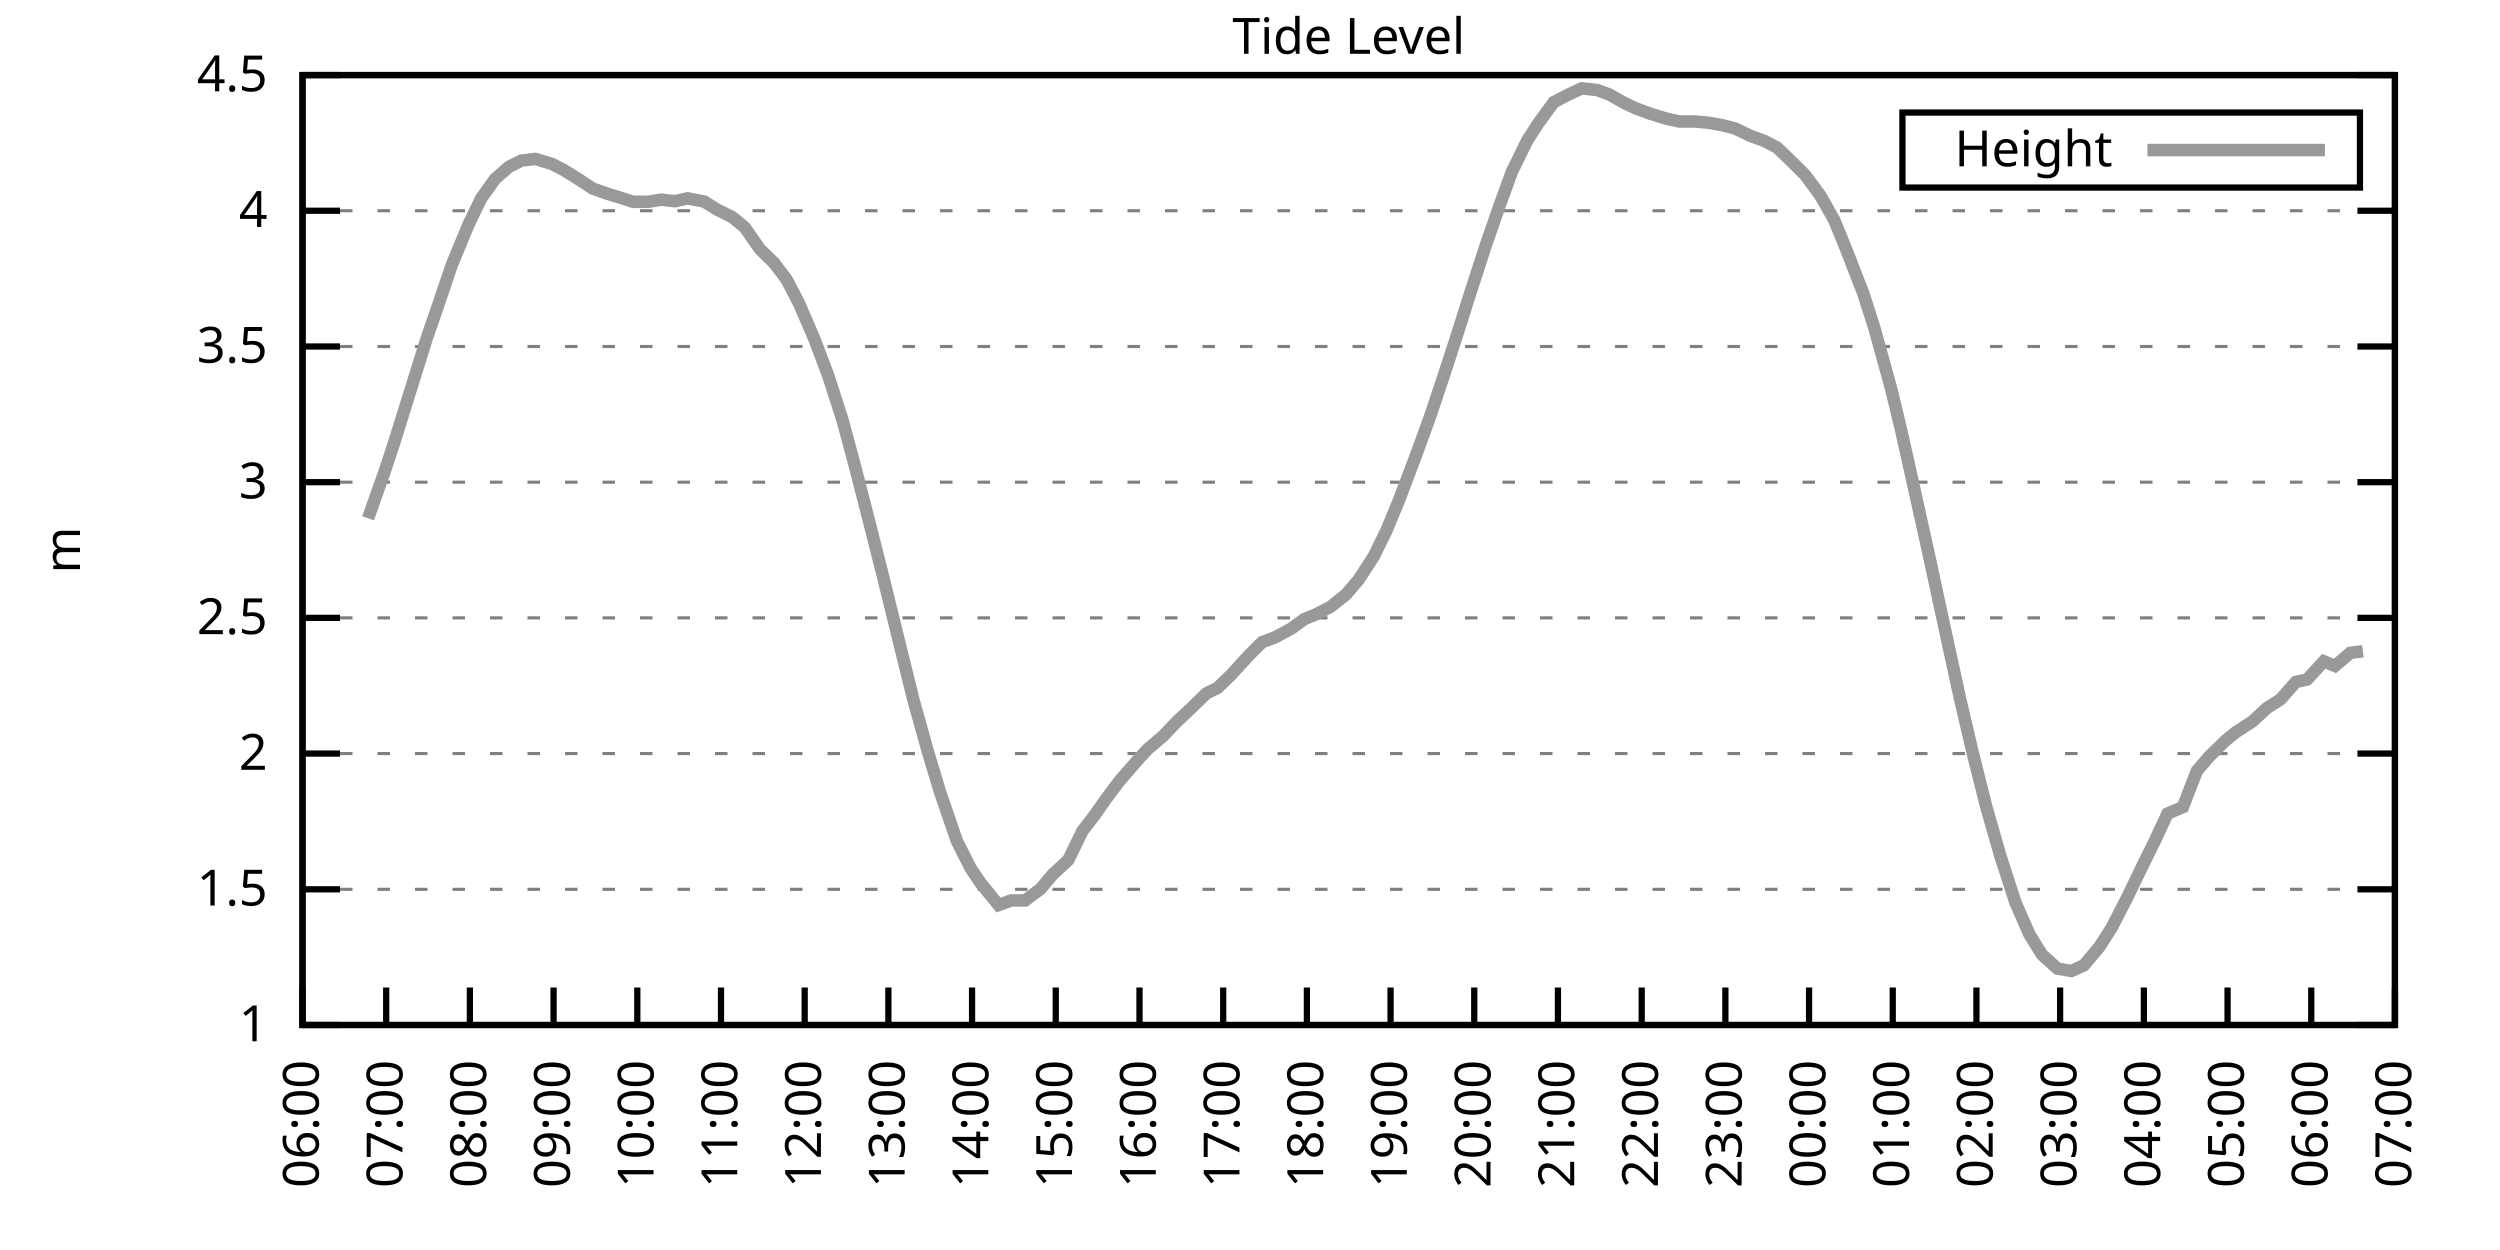
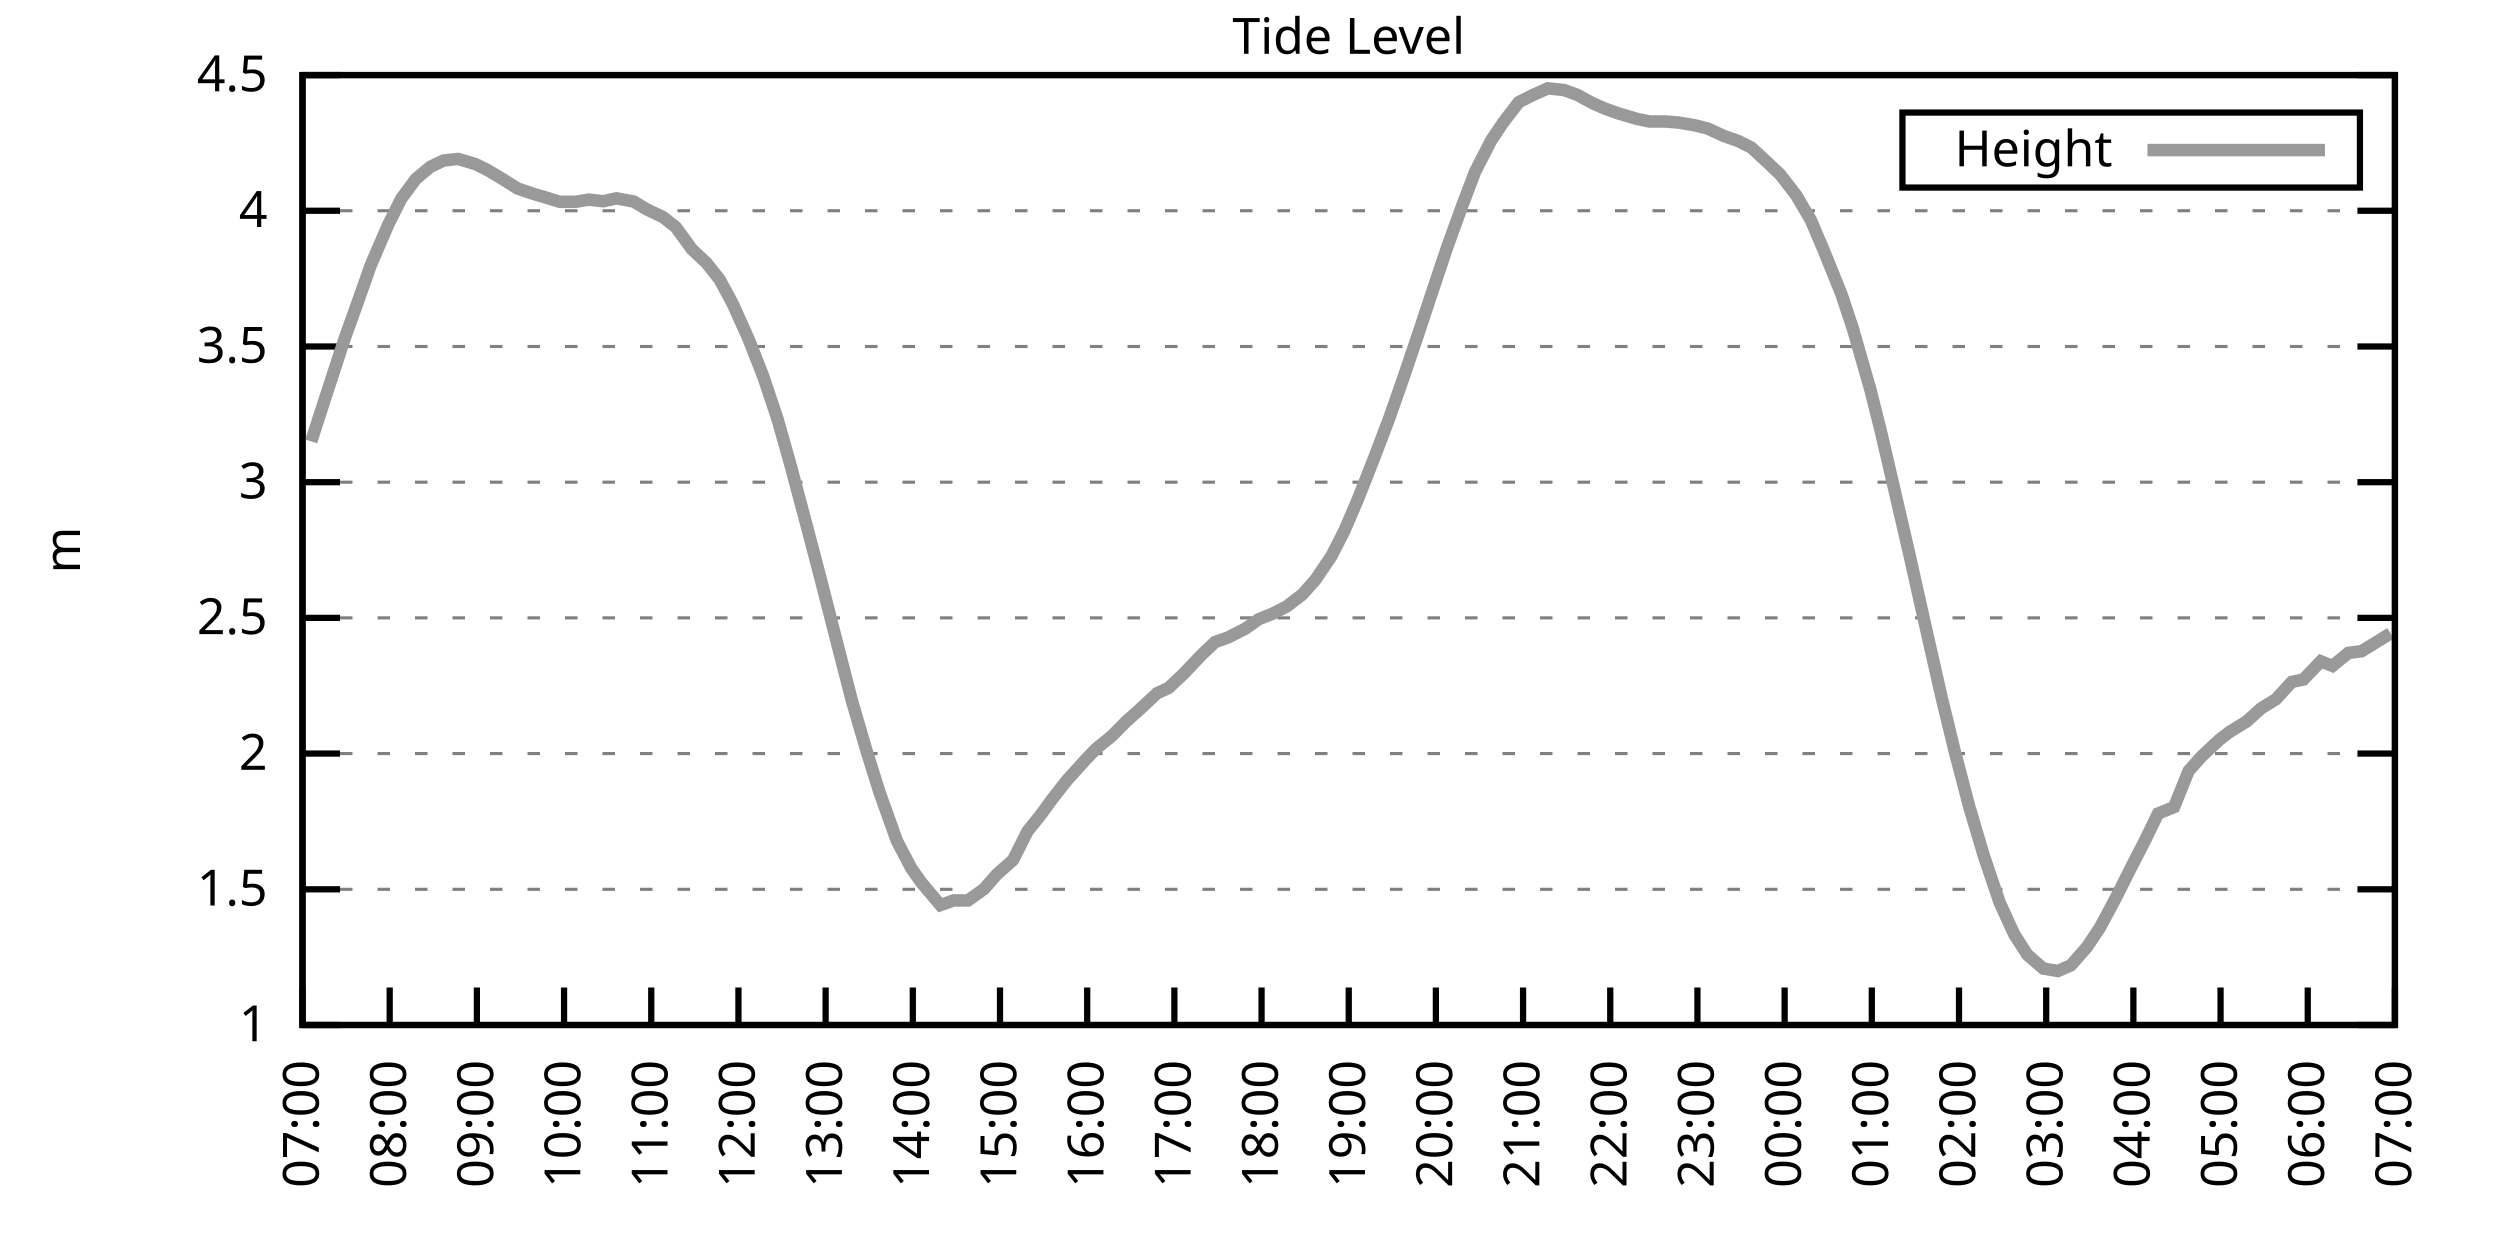
<svg xmlns="http://www.w3.org/2000/svg" xmlns:xlink="http://www.w3.org/1999/xlink" width="400" height="200" viewBox="0 0 400 200">
  <g id="gnuplot_canvas">
    <rect x="0" y="0" width="400" height="200" fill="none" />
    <defs>
      <circle id="gpDot" r="0.5" stroke-width="0.5" stroke="currentColor" />
      <path id="gpPt0" stroke-width="0.333" stroke="currentColor" d="M-1,0 h2 M0,-1 v2" />
      <path id="gpPt1" stroke-width="0.333" stroke="currentColor" d="M-1,-1 L1,1 M1,-1 L-1,1" />
      <path id="gpPt2" stroke-width="0.333" stroke="currentColor" d="M-1,0 L1,0 M0,-1 L0,1 M-1,-1 L1,1 M-1,1 L1,-1" />
      <rect id="gpPt3" stroke-width="0.333" stroke="currentColor" x="-1" y="-1" width="2" height="2" />
      <rect id="gpPt4" stroke-width="0.333" stroke="currentColor" fill="currentColor" x="-1" y="-1" width="2" height="2" />
      <circle id="gpPt5" stroke-width="0.333" stroke="currentColor" cx="0" cy="0" r="1" />
      <use xlink:href="#gpPt5" id="gpPt6" fill="currentColor" stroke="none" />
      <path id="gpPt7" stroke-width="0.333" stroke="currentColor" d="M0,-1.33 L-1.33,0.67 L1.33,0.67 z" />
      <use xlink:href="#gpPt7" id="gpPt8" fill="currentColor" stroke="none" />
      <use xlink:href="#gpPt7" id="gpPt9" stroke="currentColor" transform="rotate(180)" />
      <use xlink:href="#gpPt9" id="gpPt10" fill="currentColor" stroke="none" />
      <use xlink:href="#gpPt3" id="gpPt11" stroke="currentColor" transform="rotate(45)" />
      <use xlink:href="#gpPt11" id="gpPt12" fill="currentColor" stroke="none" />
      <path id="gpPt13" stroke-width="0.333" stroke="currentColor" d="M0,1.330 L1.265,0.411 L0.782,-1.067 L-0.782,-1.076 L-1.265,0.411 z" />
      <use xlink:href="#gpPt13" id="gpPt14" fill="currentColor" stroke="none" />
      <filter id="textbox" filterUnits="objectBoundingBox" x="0" y="0" height="1" width="1">
        <feFlood flood-color="white" flood-opacity="1" result="bgnd" />
        <feComposite in="SourceGraphic" in2="bgnd" operator="atop" />
      </filter>
      <filter id="greybox" filterUnits="objectBoundingBox" x="0" y="0" height="1" width="1">
        <feFlood flood-color="lightgrey" flood-opacity="1" result="grey" />
        <feComposite in="SourceGraphic" in2="grey" operator="atop" />
      </filter>
    </defs>
    <g fill="none" color="white" stroke="currentColor" stroke-width="1.00" stroke-linecap="butt" stroke-linejoin="miter">
</g>
    <g fill="none" color="black" stroke="currentColor" stroke-width="1.00" stroke-linecap="butt" stroke-linejoin="miter">
      <g stroke="none" shape-rendering="crispEdges">
        <polygon fill="rgb(255, 255, 255)" points="48.40,164.00 383.18,164.00 383.18,12.02 48.40,12.02 " />
      </g>
    </g>
    <g fill="none" color="black" stroke="currentColor" stroke-width="1.00" stroke-linecap="butt" stroke-linejoin="miter">
</g>
    <g fill="none" color="black" stroke="black" stroke-width="0.50" stroke-linecap="butt" stroke-linejoin="miter">
</g>
    <g fill="none" color="gray" stroke="currentColor" stroke-width="0.50" stroke-linecap="butt" stroke-linejoin="miter">
      <path stroke="gray" stroke-dasharray="2,4" class="gridline" d="M48.40,164.00 L383.19,164.00  " />
    </g>
    <g fill="none" color="gray" stroke="gray" stroke-width="1.00" stroke-linecap="butt" stroke-linejoin="miter">
</g>
    <g fill="none" color="black" stroke="currentColor" stroke-width="1.00" stroke-linecap="butt" stroke-linejoin="miter">
      <path stroke="black" d="M48.40,164.00 L54.40,164.00 M383.19,164.00 L377.19,164.00  " />
      <g transform="translate(42.80,166.60)" stroke="none" fill="black" font-family="Sans" font-size="8.00" text-anchor="end">
        <text>
          <tspan font-family="Sans"> 1</tspan>
        </text>
      </g>
    </g>
    <g fill="none" color="black" stroke="currentColor" stroke-width="1.00" stroke-linecap="butt" stroke-linejoin="miter">
</g>
    <g fill="none" color="black" stroke="black" stroke-width="0.50" stroke-linecap="butt" stroke-linejoin="miter">
</g>
    <g fill="none" color="gray" stroke="currentColor" stroke-width="0.50" stroke-linecap="butt" stroke-linejoin="miter">
      <path stroke="gray" stroke-dasharray="2,4" class="gridline" d="M48.40,142.29 L383.19,142.29  " />
    </g>
    <g fill="none" color="gray" stroke="gray" stroke-width="1.00" stroke-linecap="butt" stroke-linejoin="miter">
</g>
    <g fill="none" color="black" stroke="currentColor" stroke-width="1.00" stroke-linecap="butt" stroke-linejoin="miter">
      <path stroke="black" d="M48.40,142.29 L54.40,142.29 M383.19,142.29 L377.19,142.29  " />
      <g transform="translate(42.80,144.89)" stroke="none" fill="black" font-family="Sans" font-size="8.00" text-anchor="end">
        <text>
          <tspan font-family="Sans"> 1.5</tspan>
        </text>
      </g>
    </g>
    <g fill="none" color="black" stroke="currentColor" stroke-width="1.00" stroke-linecap="butt" stroke-linejoin="miter">
</g>
    <g fill="none" color="black" stroke="black" stroke-width="0.50" stroke-linecap="butt" stroke-linejoin="miter">
</g>
    <g fill="none" color="gray" stroke="currentColor" stroke-width="0.50" stroke-linecap="butt" stroke-linejoin="miter">
      <path stroke="gray" stroke-dasharray="2,4" class="gridline" d="M48.40,120.57 L383.19,120.57  " />
    </g>
    <g fill="none" color="gray" stroke="gray" stroke-width="1.00" stroke-linecap="butt" stroke-linejoin="miter">
</g>
    <g fill="none" color="black" stroke="currentColor" stroke-width="1.00" stroke-linecap="butt" stroke-linejoin="miter">
      <path stroke="black" d="M48.40,120.57 L54.40,120.57 M383.19,120.57 L377.19,120.57  " />
      <g transform="translate(42.80,123.17)" stroke="none" fill="black" font-family="Sans" font-size="8.00" text-anchor="end">
        <text>
          <tspan font-family="Sans"> 2</tspan>
        </text>
      </g>
    </g>
    <g fill="none" color="black" stroke="currentColor" stroke-width="1.00" stroke-linecap="butt" stroke-linejoin="miter">
</g>
    <g fill="none" color="black" stroke="black" stroke-width="0.50" stroke-linecap="butt" stroke-linejoin="miter">
</g>
    <g fill="none" color="gray" stroke="currentColor" stroke-width="0.50" stroke-linecap="butt" stroke-linejoin="miter">
      <path stroke="gray" stroke-dasharray="2,4" class="gridline" d="M48.40,98.86 L383.19,98.86  " />
    </g>
    <g fill="none" color="gray" stroke="gray" stroke-width="1.00" stroke-linecap="butt" stroke-linejoin="miter">
</g>
    <g fill="none" color="black" stroke="currentColor" stroke-width="1.00" stroke-linecap="butt" stroke-linejoin="miter">
      <path stroke="black" d="M48.40,98.86 L54.40,98.86 M383.19,98.86 L377.19,98.86  " />
      <g transform="translate(42.80,101.46)" stroke="none" fill="black" font-family="Sans" font-size="8.00" text-anchor="end">
        <text>
          <tspan font-family="Sans"> 2.5</tspan>
        </text>
      </g>
    </g>
    <g fill="none" color="black" stroke="currentColor" stroke-width="1.00" stroke-linecap="butt" stroke-linejoin="miter">
</g>
    <g fill="none" color="black" stroke="black" stroke-width="0.50" stroke-linecap="butt" stroke-linejoin="miter">
</g>
    <g fill="none" color="gray" stroke="currentColor" stroke-width="0.50" stroke-linecap="butt" stroke-linejoin="miter">
      <path stroke="gray" stroke-dasharray="2,4" class="gridline" d="M48.40,77.15 L383.19,77.15  " />
    </g>
    <g fill="none" color="gray" stroke="gray" stroke-width="1.00" stroke-linecap="butt" stroke-linejoin="miter">
</g>
    <g fill="none" color="black" stroke="currentColor" stroke-width="1.00" stroke-linecap="butt" stroke-linejoin="miter">
      <path stroke="black" d="M48.40,77.15 L54.40,77.15 M383.19,77.15 L377.19,77.15  " />
      <g transform="translate(42.80,79.75)" stroke="none" fill="black" font-family="Sans" font-size="8.00" text-anchor="end">
        <text>
          <tspan font-family="Sans"> 3</tspan>
        </text>
      </g>
    </g>
    <g fill="none" color="black" stroke="currentColor" stroke-width="1.00" stroke-linecap="butt" stroke-linejoin="miter">
</g>
    <g fill="none" color="black" stroke="black" stroke-width="0.50" stroke-linecap="butt" stroke-linejoin="miter">
</g>
    <g fill="none" color="gray" stroke="currentColor" stroke-width="0.50" stroke-linecap="butt" stroke-linejoin="miter">
      <path stroke="gray" stroke-dasharray="2,4" class="gridline" d="M48.40,55.44 L383.19,55.44  " />
    </g>
    <g fill="none" color="gray" stroke="gray" stroke-width="1.00" stroke-linecap="butt" stroke-linejoin="miter">
</g>
    <g fill="none" color="black" stroke="currentColor" stroke-width="1.00" stroke-linecap="butt" stroke-linejoin="miter">
      <path stroke="black" d="M48.40,55.44 L54.40,55.44 M383.19,55.44 L377.19,55.44  " />
      <g transform="translate(42.80,58.04)" stroke="none" fill="black" font-family="Sans" font-size="8.00" text-anchor="end">
        <text>
          <tspan font-family="Sans"> 3.5</tspan>
        </text>
      </g>
    </g>
    <g fill="none" color="black" stroke="currentColor" stroke-width="1.00" stroke-linecap="butt" stroke-linejoin="miter">
</g>
    <g fill="none" color="black" stroke="black" stroke-width="0.50" stroke-linecap="butt" stroke-linejoin="miter">
</g>
    <g fill="none" color="gray" stroke="currentColor" stroke-width="0.50" stroke-linecap="butt" stroke-linejoin="miter">
      <path stroke="gray" stroke-dasharray="2,4" class="gridline" d="M48.40,33.72 L383.19,33.72  " />
    </g>
    <g fill="none" color="gray" stroke="gray" stroke-width="1.00" stroke-linecap="butt" stroke-linejoin="miter">
</g>
    <g fill="none" color="black" stroke="currentColor" stroke-width="1.00" stroke-linecap="butt" stroke-linejoin="miter">
      <path stroke="black" d="M48.40,33.72 L54.40,33.72 M383.19,33.72 L377.19,33.72  " />
      <g transform="translate(42.80,36.32)" stroke="none" fill="black" font-family="Sans" font-size="8.00" text-anchor="end">
        <text>
          <tspan font-family="Sans"> 4</tspan>
        </text>
      </g>
    </g>
    <g fill="none" color="black" stroke="currentColor" stroke-width="1.00" stroke-linecap="butt" stroke-linejoin="miter">
</g>
    <g fill="none" color="black" stroke="black" stroke-width="0.50" stroke-linecap="butt" stroke-linejoin="miter">
</g>
    <g fill="none" color="gray" stroke="currentColor" stroke-width="0.50" stroke-linecap="butt" stroke-linejoin="miter">
      <path stroke="gray" stroke-dasharray="2,4" class="gridline" d="M48.40,12.01 L383.19,12.01  " />
    </g>
    <g fill="none" color="gray" stroke="gray" stroke-width="1.00" stroke-linecap="butt" stroke-linejoin="miter">
</g>
    <g fill="none" color="black" stroke="currentColor" stroke-width="1.00" stroke-linecap="butt" stroke-linejoin="miter">
      <path stroke="black" d="M48.40,12.01 L54.40,12.01 M383.19,12.01 L377.19,12.01  " />
      <g transform="translate(42.80,14.61)" stroke="none" fill="black" font-family="Sans" font-size="8.00" text-anchor="end">
        <text>
          <tspan font-family="Sans"> 4.5</tspan>
        </text>
      </g>
    </g>
    <g fill="none" color="black" stroke="currentColor" stroke-width="1.00" stroke-linecap="butt" stroke-linejoin="miter">
      <path stroke="black" d="M48.40,164.00 L48.40,158.00  " />
      <g transform="translate(51.00,169.60) rotate(270.00)" stroke="none" fill="black" font-family="Sans" font-size="8.00" text-anchor="end">
        <text>
-           <tspan font-family="Sans">06:00</tspan>
-         </text>
-       </g>
-     </g>
-     <g fill="none" color="black" stroke="currentColor" stroke-width="1.00" stroke-linecap="butt" stroke-linejoin="miter">
-       <path stroke="black" d="M61.79,164.00 L61.79,158.00  " />
-       <g transform="translate(64.39,169.60) rotate(270.00)" stroke="none" fill="black" font-family="Sans" font-size="8.00" text-anchor="end">
-         <text>
          <tspan font-family="Sans">07:00</tspan>
        </text>
      </g>
    </g>
    <g fill="none" color="black" stroke="currentColor" stroke-width="1.00" stroke-linecap="butt" stroke-linejoin="miter">
-       <path stroke="black" d="M75.18,164.00 L75.18,158.00  " />
-       <g transform="translate(77.78,169.60) rotate(270.00)" stroke="none" fill="black" font-family="Sans" font-size="8.00" text-anchor="end">
+       <path stroke="black" d="M62.35,164.00 L62.35,158.00  " />
+       <g transform="translate(64.95,169.60) rotate(270.00)" stroke="none" fill="black" font-family="Sans" font-size="8.00" text-anchor="end">
        <text>
          <tspan font-family="Sans">08:00</tspan>
        </text>
      </g>
    </g>
    <g fill="none" color="black" stroke="currentColor" stroke-width="1.00" stroke-linecap="butt" stroke-linejoin="miter">
-       <path stroke="black" d="M88.57,164.00 L88.57,158.00  " />
-       <g transform="translate(91.17,169.60) rotate(270.00)" stroke="none" fill="black" font-family="Sans" font-size="8.00" text-anchor="end">
+       <path stroke="black" d="M76.30,164.00 L76.30,158.00  " />
+       <g transform="translate(78.90,169.60) rotate(270.00)" stroke="none" fill="black" font-family="Sans" font-size="8.00" text-anchor="end">
        <text>
          <tspan font-family="Sans">09:00</tspan>
        </text>
      </g>
    </g>
    <g fill="none" color="black" stroke="currentColor" stroke-width="1.00" stroke-linecap="butt" stroke-linejoin="miter">
-       <path stroke="black" d="M101.97,164.00 L101.97,158.00  " />
-       <g transform="translate(104.57,169.60) rotate(270.00)" stroke="none" fill="black" font-family="Sans" font-size="8.00" text-anchor="end">
+       <path stroke="black" d="M90.25,164.00 L90.25,158.00  " />
+       <g transform="translate(92.85,169.60) rotate(270.00)" stroke="none" fill="black" font-family="Sans" font-size="8.00" text-anchor="end">
        <text>
          <tspan font-family="Sans">10:00</tspan>
        </text>
      </g>
    </g>
    <g fill="none" color="black" stroke="currentColor" stroke-width="1.00" stroke-linecap="butt" stroke-linejoin="miter">
-       <path stroke="black" d="M115.36,164.00 L115.36,158.00  " />
-       <g transform="translate(117.96,169.60) rotate(270.00)" stroke="none" fill="black" font-family="Sans" font-size="8.00" text-anchor="end">
+       <path stroke="black" d="M104.20,164.00 L104.20,158.00  " />
+       <g transform="translate(106.80,169.60) rotate(270.00)" stroke="none" fill="black" font-family="Sans" font-size="8.00" text-anchor="end">
        <text>
          <tspan font-family="Sans">11:00</tspan>
        </text>
      </g>
    </g>
    <g fill="none" color="black" stroke="currentColor" stroke-width="1.00" stroke-linecap="butt" stroke-linejoin="miter">
-       <path stroke="black" d="M128.75,164.00 L128.75,158.00  " />
-       <g transform="translate(131.35,169.60) rotate(270.00)" stroke="none" fill="black" font-family="Sans" font-size="8.00" text-anchor="end">
+       <path stroke="black" d="M118.15,164.00 L118.15,158.00  " />
+       <g transform="translate(120.75,169.60) rotate(270.00)" stroke="none" fill="black" font-family="Sans" font-size="8.00" text-anchor="end">
        <text>
          <tspan font-family="Sans">12:00</tspan>
        </text>
      </g>
    </g>
    <g fill="none" color="black" stroke="currentColor" stroke-width="1.00" stroke-linecap="butt" stroke-linejoin="miter">
-       <path stroke="black" d="M142.14,164.00 L142.14,158.00  " />
-       <g transform="translate(144.74,169.60) rotate(270.00)" stroke="none" fill="black" font-family="Sans" font-size="8.00" text-anchor="end">
+       <path stroke="black" d="M132.10,164.00 L132.10,158.00  " />
+       <g transform="translate(134.70,169.60) rotate(270.00)" stroke="none" fill="black" font-family="Sans" font-size="8.00" text-anchor="end">
        <text>
          <tspan font-family="Sans">13:00</tspan>
        </text>
      </g>
    </g>
    <g fill="none" color="black" stroke="currentColor" stroke-width="1.00" stroke-linecap="butt" stroke-linejoin="miter">
-       <path stroke="black" d="M155.53,164.00 L155.53,158.00  " />
-       <g transform="translate(158.13,169.60) rotate(270.00)" stroke="none" fill="black" font-family="Sans" font-size="8.00" text-anchor="end">
+       <path stroke="black" d="M146.05,164.00 L146.05,158.00  " />
+       <g transform="translate(148.65,169.60) rotate(270.00)" stroke="none" fill="black" font-family="Sans" font-size="8.00" text-anchor="end">
        <text>
          <tspan font-family="Sans">14:00</tspan>
        </text>
      </g>
    </g>
    <g fill="none" color="black" stroke="currentColor" stroke-width="1.00" stroke-linecap="butt" stroke-linejoin="miter">
-       <path stroke="black" d="M168.92,164.00 L168.92,158.00  " />
-       <g transform="translate(171.52,169.60) rotate(270.00)" stroke="none" fill="black" font-family="Sans" font-size="8.00" text-anchor="end">
+       <path stroke="black" d="M160.00,164.00 L160.00,158.00  " />
+       <g transform="translate(162.60,169.60) rotate(270.00)" stroke="none" fill="black" font-family="Sans" font-size="8.00" text-anchor="end">
        <text>
          <tspan font-family="Sans">15:00</tspan>
        </text>
      </g>
    </g>
    <g fill="none" color="black" stroke="currentColor" stroke-width="1.00" stroke-linecap="butt" stroke-linejoin="miter">
-       <path stroke="black" d="M182.32,164.00 L182.32,158.00  " />
-       <g transform="translate(184.92,169.60) rotate(270.00)" stroke="none" fill="black" font-family="Sans" font-size="8.00" text-anchor="end">
+       <path stroke="black" d="M173.95,164.00 L173.95,158.00  " />
+       <g transform="translate(176.55,169.60) rotate(270.00)" stroke="none" fill="black" font-family="Sans" font-size="8.00" text-anchor="end">
        <text>
          <tspan font-family="Sans">16:00</tspan>
        </text>
      </g>
    </g>
    <g fill="none" color="black" stroke="currentColor" stroke-width="1.00" stroke-linecap="butt" stroke-linejoin="miter">
-       <path stroke="black" d="M195.71,164.00 L195.71,158.00  " />
-       <g transform="translate(198.31,169.60) rotate(270.00)" stroke="none" fill="black" font-family="Sans" font-size="8.00" text-anchor="end">
+       <path stroke="black" d="M187.90,164.00 L187.90,158.00  " />
+       <g transform="translate(190.50,169.60) rotate(270.00)" stroke="none" fill="black" font-family="Sans" font-size="8.00" text-anchor="end">
        <text>
          <tspan font-family="Sans">17:00</tspan>
        </text>
      </g>
    </g>
    <g fill="none" color="black" stroke="currentColor" stroke-width="1.00" stroke-linecap="butt" stroke-linejoin="miter">
-       <path stroke="black" d="M209.10,164.00 L209.10,158.00  " />
-       <g transform="translate(211.70,169.60) rotate(270.00)" stroke="none" fill="black" font-family="Sans" font-size="8.00" text-anchor="end">
+       <path stroke="black" d="M201.85,164.00 L201.85,158.00  " />
+       <g transform="translate(204.45,169.60) rotate(270.00)" stroke="none" fill="black" font-family="Sans" font-size="8.00" text-anchor="end">
        <text>
          <tspan font-family="Sans">18:00</tspan>
        </text>
      </g>
    </g>
    <g fill="none" color="black" stroke="currentColor" stroke-width="1.00" stroke-linecap="butt" stroke-linejoin="miter">
-       <path stroke="black" d="M222.49,164.00 L222.49,158.00  " />
-       <g transform="translate(225.09,169.60) rotate(270.00)" stroke="none" fill="black" font-family="Sans" font-size="8.00" text-anchor="end">
+       <path stroke="black" d="M215.80,164.00 L215.80,158.00  " />
+       <g transform="translate(218.40,169.60) rotate(270.00)" stroke="none" fill="black" font-family="Sans" font-size="8.00" text-anchor="end">
        <text>
          <tspan font-family="Sans">19:00</tspan>
        </text>
      </g>
    </g>
    <g fill="none" color="black" stroke="currentColor" stroke-width="1.00" stroke-linecap="butt" stroke-linejoin="miter">
-       <path stroke="black" d="M235.88,164.00 L235.88,158.00  " />
-       <g transform="translate(238.48,169.60) rotate(270.00)" stroke="none" fill="black" font-family="Sans" font-size="8.00" text-anchor="end">
+       <path stroke="black" d="M229.74,164.00 L229.74,158.00  " />
+       <g transform="translate(232.34,169.60) rotate(270.00)" stroke="none" fill="black" font-family="Sans" font-size="8.00" text-anchor="end">
        <text>
          <tspan font-family="Sans">20:00</tspan>
        </text>
      </g>
    </g>
    <g fill="none" color="black" stroke="currentColor" stroke-width="1.00" stroke-linecap="butt" stroke-linejoin="miter">
-       <path stroke="black" d="M249.27,164.00 L249.27,158.00  " />
-       <g transform="translate(251.87,169.60) rotate(270.00)" stroke="none" fill="black" font-family="Sans" font-size="8.00" text-anchor="end">
+       <path stroke="black" d="M243.69,164.00 L243.69,158.00  " />
+       <g transform="translate(246.29,169.60) rotate(270.00)" stroke="none" fill="black" font-family="Sans" font-size="8.00" text-anchor="end">
        <text>
          <tspan font-family="Sans">21:00</tspan>
        </text>
      </g>
    </g>
    <g fill="none" color="black" stroke="currentColor" stroke-width="1.00" stroke-linecap="butt" stroke-linejoin="miter">
-       <path stroke="black" d="M262.67,164.00 L262.67,158.00  " />
-       <g transform="translate(265.27,169.60) rotate(270.00)" stroke="none" fill="black" font-family="Sans" font-size="8.00" text-anchor="end">
+       <path stroke="black" d="M257.64,164.00 L257.64,158.00  " />
+       <g transform="translate(260.24,169.60) rotate(270.00)" stroke="none" fill="black" font-family="Sans" font-size="8.00" text-anchor="end">
        <text>
          <tspan font-family="Sans">22:00</tspan>
        </text>
      </g>
    </g>
    <g fill="none" color="black" stroke="currentColor" stroke-width="1.00" stroke-linecap="butt" stroke-linejoin="miter">
-       <path stroke="black" d="M276.06,164.00 L276.06,158.00  " />
-       <g transform="translate(278.66,169.60) rotate(270.00)" stroke="none" fill="black" font-family="Sans" font-size="8.00" text-anchor="end">
+       <path stroke="black" d="M271.59,164.00 L271.59,158.00  " />
+       <g transform="translate(274.19,169.60) rotate(270.00)" stroke="none" fill="black" font-family="Sans" font-size="8.00" text-anchor="end">
        <text>
          <tspan font-family="Sans">23:00</tspan>
        </text>
      </g>
    </g>
    <g fill="none" color="black" stroke="currentColor" stroke-width="1.00" stroke-linecap="butt" stroke-linejoin="miter">
-       <path stroke="black" d="M289.45,164.00 L289.45,158.00  " />
-       <g transform="translate(292.05,169.60) rotate(270.00)" stroke="none" fill="black" font-family="Sans" font-size="8.00" text-anchor="end">
+       <path stroke="black" d="M285.54,164.00 L285.54,158.00  " />
+       <g transform="translate(288.14,169.60) rotate(270.00)" stroke="none" fill="black" font-family="Sans" font-size="8.00" text-anchor="end">
        <text>
          <tspan font-family="Sans">00:00</tspan>
        </text>
      </g>
    </g>
    <g fill="none" color="black" stroke="currentColor" stroke-width="1.00" stroke-linecap="butt" stroke-linejoin="miter">
-       <path stroke="black" d="M302.84,164.00 L302.84,158.00  " />
-       <g transform="translate(305.44,169.60) rotate(270.00)" stroke="none" fill="black" font-family="Sans" font-size="8.00" text-anchor="end">
+       <path stroke="black" d="M299.49,164.00 L299.49,158.00  " />
+       <g transform="translate(302.09,169.60) rotate(270.00)" stroke="none" fill="black" font-family="Sans" font-size="8.00" text-anchor="end">
        <text>
          <tspan font-family="Sans">01:00</tspan>
        </text>
      </g>
    </g>
    <g fill="none" color="black" stroke="currentColor" stroke-width="1.00" stroke-linecap="butt" stroke-linejoin="miter">
-       <path stroke="black" d="M316.23,164.00 L316.23,158.00  " />
-       <g transform="translate(318.83,169.60) rotate(270.00)" stroke="none" fill="black" font-family="Sans" font-size="8.00" text-anchor="end">
+       <path stroke="black" d="M313.44,164.00 L313.44,158.00  " />
+       <g transform="translate(316.04,169.60) rotate(270.00)" stroke="none" fill="black" font-family="Sans" font-size="8.00" text-anchor="end">
        <text>
          <tspan font-family="Sans">02:00</tspan>
        </text>
      </g>
    </g>
    <g fill="none" color="black" stroke="currentColor" stroke-width="1.00" stroke-linecap="butt" stroke-linejoin="miter">
-       <path stroke="black" d="M329.62,164.00 L329.62,158.00  " />
-       <g transform="translate(332.22,169.60) rotate(270.00)" stroke="none" fill="black" font-family="Sans" font-size="8.00" text-anchor="end">
+       <path stroke="black" d="M327.39,164.00 L327.39,158.00  " />
+       <g transform="translate(329.99,169.60) rotate(270.00)" stroke="none" fill="black" font-family="Sans" font-size="8.00" text-anchor="end">
        <text>
          <tspan font-family="Sans">03:00</tspan>
        </text>
      </g>
    </g>
    <g fill="none" color="black" stroke="currentColor" stroke-width="1.00" stroke-linecap="butt" stroke-linejoin="miter">
-       <path stroke="black" d="M343.02,164.00 L343.02,158.00  " />
-       <g transform="translate(345.62,169.60) rotate(270.00)" stroke="none" fill="black" font-family="Sans" font-size="8.00" text-anchor="end">
+       <path stroke="black" d="M341.34,164.00 L341.34,158.00  " />
+       <g transform="translate(343.94,169.60) rotate(270.00)" stroke="none" fill="black" font-family="Sans" font-size="8.00" text-anchor="end">
        <text>
          <tspan font-family="Sans">04:00</tspan>
        </text>
      </g>
    </g>
    <g fill="none" color="black" stroke="currentColor" stroke-width="1.00" stroke-linecap="butt" stroke-linejoin="miter">
-       <path stroke="black" d="M356.41,164.00 L356.41,158.00  " />
-       <g transform="translate(359.01,169.60) rotate(270.00)" stroke="none" fill="black" font-family="Sans" font-size="8.00" text-anchor="end">
+       <path stroke="black" d="M355.29,164.00 L355.29,158.00  " />
+       <g transform="translate(357.89,169.60) rotate(270.00)" stroke="none" fill="black" font-family="Sans" font-size="8.00" text-anchor="end">
        <text>
          <tspan font-family="Sans">05:00</tspan>
        </text>
      </g>
    </g>
    <g fill="none" color="black" stroke="currentColor" stroke-width="1.00" stroke-linecap="butt" stroke-linejoin="miter">
-       <path stroke="black" d="M369.80,164.00 L369.80,158.00  " />
-       <g transform="translate(372.40,169.60) rotate(270.00)" stroke="none" fill="black" font-family="Sans" font-size="8.00" text-anchor="end">
+       <path stroke="black" d="M369.24,164.00 L369.24,158.00  " />
+       <g transform="translate(371.84,169.60) rotate(270.00)" stroke="none" fill="black" font-family="Sans" font-size="8.00" text-anchor="end">
        <text>
          <tspan font-family="Sans">06:00</tspan>
        </text>
      </g>
    </g>
    <g fill="none" color="black" stroke="currentColor" stroke-width="1.00" stroke-linecap="butt" stroke-linejoin="miter">
      <path stroke="black" d="M383.19,164.00 L383.19,158.00  " />
      <g transform="translate(385.79,169.60) rotate(270.00)" stroke="none" fill="black" font-family="Sans" font-size="8.00" text-anchor="end">
        <text>
          <tspan font-family="Sans">07:00</tspan>
        </text>
      </g>
    </g>
    <g fill="none" color="black" stroke="currentColor" stroke-width="1.00" stroke-linecap="butt" stroke-linejoin="miter">
</g>
    <g fill="none" color="black" stroke="currentColor" stroke-width="1.00" stroke-linecap="butt" stroke-linejoin="miter">
      <path stroke="black" d="M48.40,12.01 L48.40,164.00 L383.19,164.00 L383.19,12.01 L48.40,12.01 Z  " />
    </g>
    <g fill="none" color="black" stroke="currentColor" stroke-width="1.00" stroke-linecap="butt" stroke-linejoin="miter">
</g>
    <g fill="none" color="black" stroke="currentColor" stroke-width="1.00" stroke-linecap="butt" stroke-linejoin="miter">
      <path stroke="black" d="M304.39,30.01 L304.39,18.01 L377.59,18.01 L377.59,30.01 L304.39,30.01 Z  " />
    </g>
    <g id="Tide_level_plot_1">
      <g fill="none" color="white" stroke="black" stroke-width="2.00" stroke-linecap="butt" stroke-linejoin="miter">
</g>
      <g fill="none" color="black" stroke="currentColor" stroke-width="2.00" stroke-linecap="butt" stroke-linejoin="miter">
        <g transform="translate(337.99,26.61)" stroke="none" fill="black" font-family="Sans" font-size="8.00" text-anchor="end">
          <text>
            <tspan font-family="Sans">Height</tspan>
          </text>
        </g>
      </g>
      <g fill="none" color="black" stroke="currentColor" stroke-width="2.00" stroke-linecap="butt" stroke-linejoin="miter">
-         <path stroke="rgb(153, 153, 153)" d="M343.59,24.01 L371.99,24.01 M58.89,82.92 L61.57,75.37 L63.13,70.63 L65.59,62.73 L68.26,54.18 L70.05,49.01   L72.28,42.41 L74.96,35.94 L76.97,31.77 L79.20,28.64 L81.43,26.69 L83.44,25.69 L85.67,25.43 L88.35,26.25   L90.14,27.17 L92.59,28.69 L94.82,30.16 L97.28,31.03 L99.29,31.64 L101.30,32.29 L103.75,32.29 L105.76,31.94   L107.99,32.20 L110.00,31.73 L112.68,32.25 L114.69,33.51 L117.14,34.72 L119.15,36.37 L121.61,39.89 L123.84,42.06   L125.85,44.71 L127.86,48.57 L130.31,54.26 L132.54,60.17 L134.78,67.12 L136.78,74.54 L139.24,84.14 L141.25,92.09   L144.15,103.90 L146.16,112.02 L148.39,120.01 L150.40,126.70 L153.08,134.51 L155.31,138.94 L156.87,141.24 L159.77,144.81   L161.78,144.07 L164.01,144.07 L166.47,142.24 L168.48,139.86 L170.93,137.60 L173.17,132.99 L175.17,130.39 L176.96,127.83   L179.19,124.87 L182.09,121.53 L183.66,119.84 L186.11,117.75 L188.34,115.41 L190.35,113.54 L193.03,110.93 L194.81,110.07   L197.05,107.89 L199.95,104.72 L201.96,102.73 L203.97,101.99 L206.64,100.56 L208.65,99.08 L210.66,98.25 L212.89,97.08   L215.35,95.13 L217.36,92.78 L219.81,89.00 L221.82,84.92 L223.83,80.06 L226.51,72.98 L228.74,66.86 L230.97,60.21   L233.20,53.35 L235.21,47.01 L237.67,39.41 L239.90,32.98 L241.91,27.47 L244.36,22.48 L246.15,19.70 L248.60,16.35   L250.84,15.18 L253.07,14.14 L255.52,14.40 L257.53,15.14 L259.99,16.53 L261.77,17.35 L264.00,18.18 L266.68,19.00   L268.69,19.44 L271.15,19.44 L273.16,19.61 L275.61,20.04 L277.62,20.56 L280.07,21.74 L282.31,22.56 L284.32,23.60   L286.77,25.95 L288.78,27.95 L291.23,31.25 L293.47,35.20 L295.48,40.11 L298.15,47.01 L299.94,52.61 L302.62,62.34   L304.18,68.81 L306.41,78.80 L308.64,88.87 L310.88,99.25 L313.55,111.54 L315.56,120.14 L317.79,129.04 L320.03,136.86   L322.48,144.42 L324.71,149.50 L326.72,152.75 L329.18,154.97 L331.41,155.36 L333.42,154.45 L335.87,151.54 L337.88,148.41   L340.34,143.63 L342.35,139.46 L344.80,134.47 L346.81,130.17 L349.26,129.13 L351.50,123.35 L353.51,121.01 L356.18,118.40   L357.75,117.14 L360.42,115.41 L362.66,113.32 L364.89,111.89 L367.34,109.11 L369.13,108.72 L371.81,105.81 L373.59,106.55   L376.05,104.46 L378.06,104.20  " />
+         <path stroke="rgb(153, 153, 153)" d="M343.59,24.01 L371.99,24.01 M49.79,70.63 L52.35,62.73 L55.14,54.18 L57.00,49.01 L59.33,42.41 L62.12,35.94   L64.21,31.77 L66.53,28.64 L68.86,26.69 L70.95,25.69 L73.28,25.43 L76.07,26.25 L77.93,27.17 L80.48,28.69   L82.81,30.16 L85.37,31.03 L87.46,31.64 L89.55,32.29 L92.11,32.29 L94.20,31.94 L96.53,32.20 L98.62,31.73   L101.41,32.25 L103.50,33.51 L106.06,34.72 L108.15,36.37 L110.71,39.89 L113.03,42.06 L115.13,44.71 L117.22,48.57   L119.78,54.26 L122.10,60.17 L124.43,67.12 L126.52,74.54 L129.08,84.14 L131.17,92.09 L134.19,103.90 L136.28,112.02   L138.61,120.01 L140.70,126.70 L143.49,134.51 L145.81,138.94 L147.44,141.24 L150.46,144.81 L152.56,144.07 L154.88,144.07   L157.44,142.24 L159.53,139.86 L162.09,137.60 L164.41,132.99 L166.51,130.39 L168.37,127.83 L170.69,124.87 L173.71,121.53   L175.34,119.84 L177.90,117.75 L180.22,115.41 L182.32,113.54 L185.11,110.93 L186.97,110.07 L189.29,107.89 L192.31,104.72   L194.41,102.73 L196.50,101.99 L199.29,100.56 L201.38,99.08 L203.47,98.25 L205.80,97.08 L208.36,95.13 L210.45,92.78   L213.01,89.00 L215.10,84.92 L217.19,80.06 L219.98,72.98 L222.30,66.86 L224.63,60.21 L226.95,53.35 L229.05,47.01   L231.60,39.41 L233.93,32.98 L236.02,27.47 L238.58,22.48 L240.44,19.70 L243.00,16.35 L245.32,15.18 L247.65,14.14   L250.20,14.40 L252.30,15.14 L254.85,16.53 L256.71,17.35 L259.04,18.18 L261.83,19.00 L263.92,19.44 L266.48,19.44   L268.57,19.61 L271.13,20.04 L273.22,20.56 L275.78,21.74 L278.10,22.56 L280.20,23.60 L282.75,25.95 L284.85,27.95   L287.40,31.25 L289.73,35.20 L291.82,40.11 L294.61,47.01 L296.47,52.61 L299.26,62.34 L300.89,68.81 L303.21,78.80   L305.54,88.87 L307.86,99.25 L310.65,111.54 L312.74,120.14 L315.07,129.04 L317.39,136.86 L319.95,144.42 L322.28,149.50   L324.37,152.75 L326.93,154.97 L329.25,155.36 L331.34,154.45 L333.90,151.54 L335.99,148.41 L338.55,143.63 L340.64,139.46   L343.20,134.47 L345.29,130.17 L347.85,129.13 L350.18,123.35 L352.27,121.01 L355.06,118.40 L356.69,117.14 L359.48,115.41   L361.80,113.32 L364.13,111.89 L366.68,109.11 L368.54,108.72 L371.33,105.81 L373.19,106.55 L375.75,104.46 L377.84,104.20   L380.17,102.77 L382.49,101.34  " />
      </g>
    </g>
    <g fill="none" color="black" stroke="currentColor" stroke-width="2.00" stroke-linecap="butt" stroke-linejoin="miter">
</g>
    <g fill="none" color="black" stroke="black" stroke-width="1.00" stroke-linecap="butt" stroke-linejoin="miter">
</g>
    <g fill="none" color="black" stroke="currentColor" stroke-width="1.00" stroke-linecap="butt" stroke-linejoin="miter">
      <path stroke="black" d="M48.40,12.01 L48.40,164.00 L383.19,164.00 L383.19,12.01 L48.40,12.01 Z  " />
      <g transform="translate(12.80,88.01) rotate(270.00)" stroke="none" fill="black" font-family="Sans" font-size="8.00" text-anchor="middle">
        <text>
          <tspan font-family="Sans">m</tspan>
        </text>
      </g>
    </g>
    <g fill="none" color="black" stroke="currentColor" stroke-width="1.00" stroke-linecap="butt" stroke-linejoin="miter">
</g>
    <g fill="none" color="black" stroke="currentColor" stroke-width="1.00" stroke-linecap="butt" stroke-linejoin="miter">
      <g transform="translate(215.79,8.61)" stroke="none" fill="black" font-family="Sans" font-size="8.00" text-anchor="middle">
        <text>
          <tspan font-family="Sans">Tide Level</tspan>
        </text>
      </g>
    </g>
    <g fill="none" color="black" stroke="currentColor" stroke-width="1.00" stroke-linecap="butt" stroke-linejoin="miter">
</g>
  </g>
</svg>
